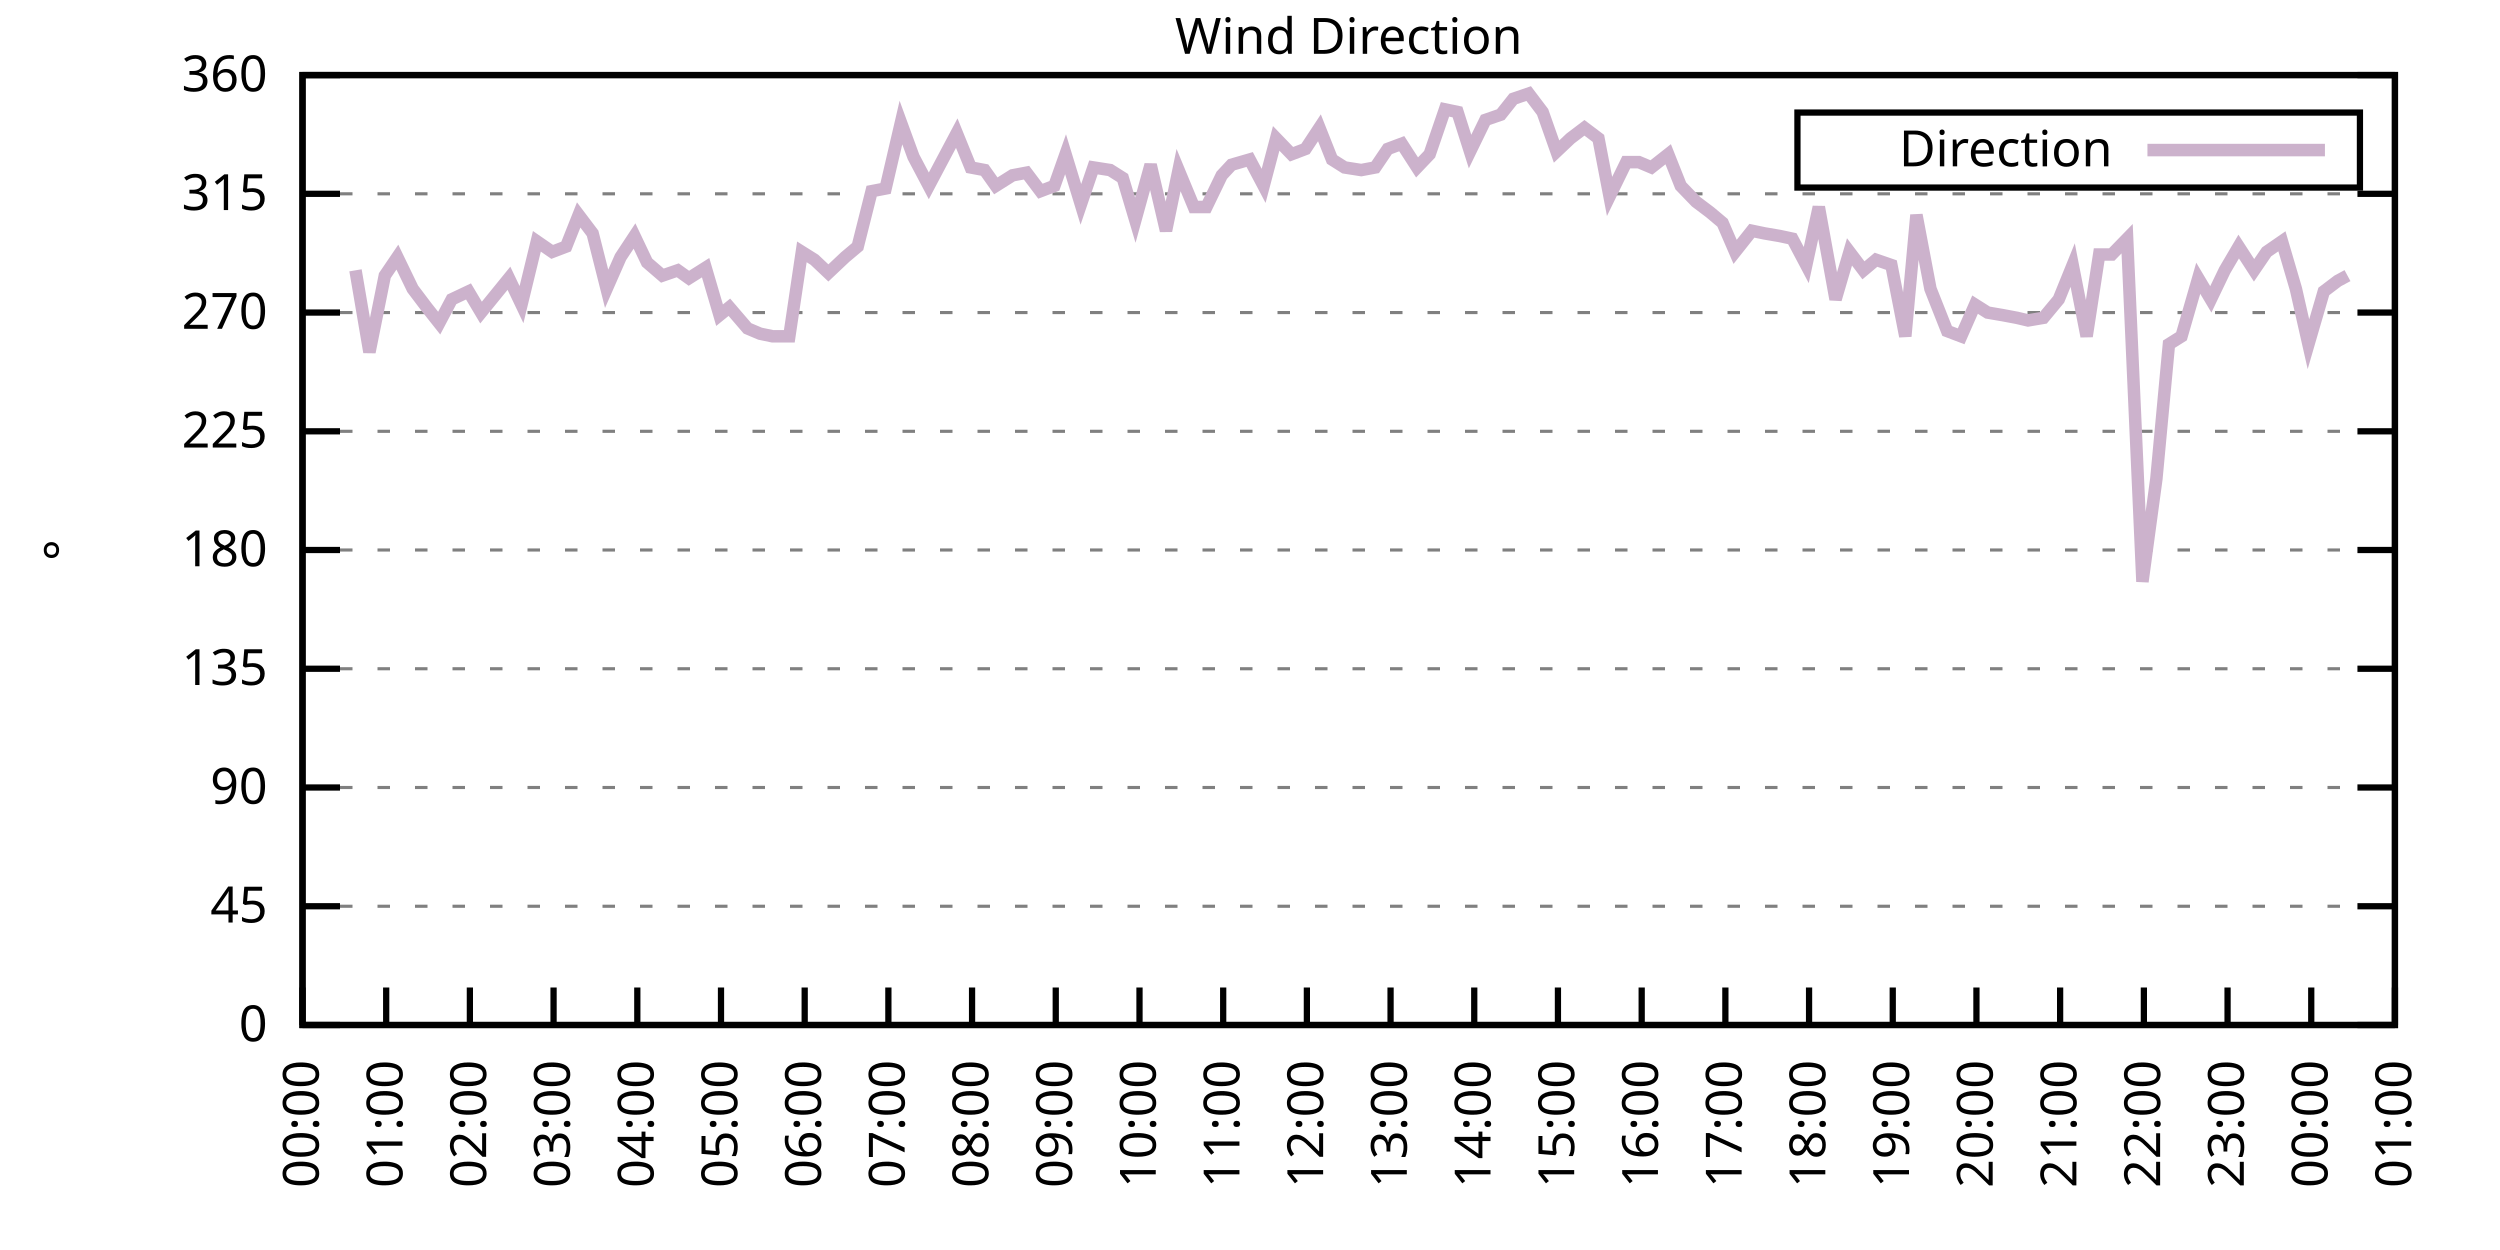
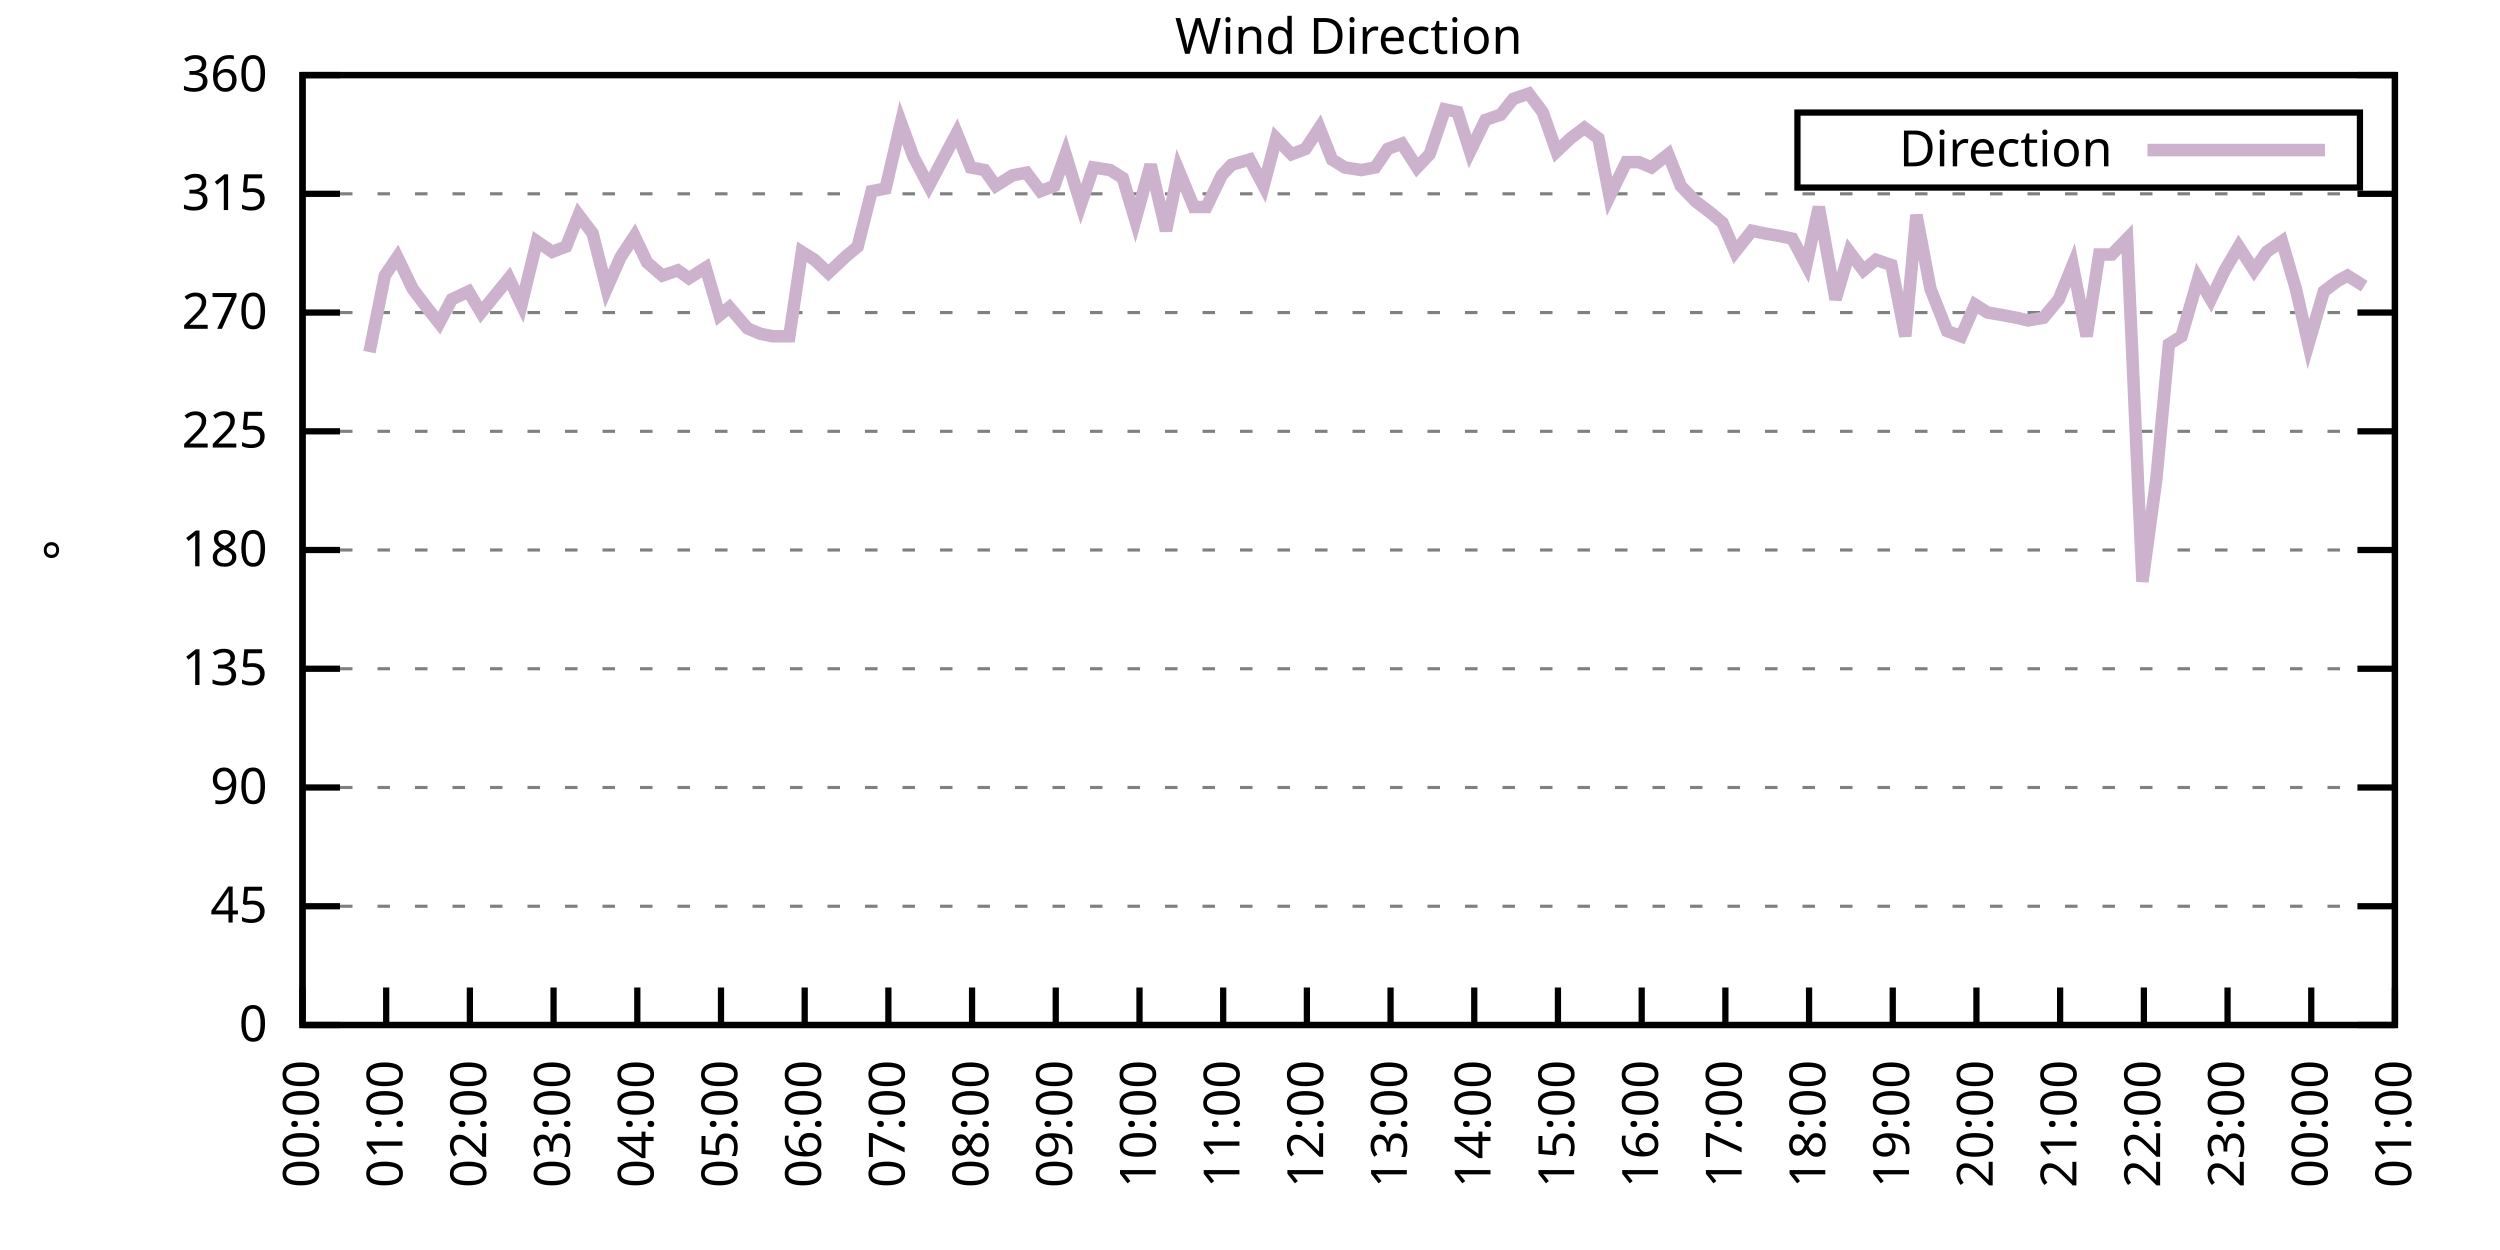
<svg xmlns="http://www.w3.org/2000/svg" xmlns:xlink="http://www.w3.org/1999/xlink" width="400" height="200" viewBox="0 0 400 200">
  <g id="gnuplot_canvas">
    <rect x="0" y="0" width="400" height="200" fill="none" />
    <defs>
      <circle id="gpDot" r="0.5" stroke-width="0.5" stroke="currentColor" />
      <path id="gpPt0" stroke-width="0.333" stroke="currentColor" d="M-1,0 h2 M0,-1 v2" />
      <path id="gpPt1" stroke-width="0.333" stroke="currentColor" d="M-1,-1 L1,1 M1,-1 L-1,1" />
      <path id="gpPt2" stroke-width="0.333" stroke="currentColor" d="M-1,0 L1,0 M0,-1 L0,1 M-1,-1 L1,1 M-1,1 L1,-1" />
      <rect id="gpPt3" stroke-width="0.333" stroke="currentColor" x="-1" y="-1" width="2" height="2" />
      <rect id="gpPt4" stroke-width="0.333" stroke="currentColor" fill="currentColor" x="-1" y="-1" width="2" height="2" />
      <circle id="gpPt5" stroke-width="0.333" stroke="currentColor" cx="0" cy="0" r="1" />
      <use xlink:href="#gpPt5" id="gpPt6" fill="currentColor" stroke="none" />
      <path id="gpPt7" stroke-width="0.333" stroke="currentColor" d="M0,-1.33 L-1.33,0.67 L1.33,0.67 z" />
      <use xlink:href="#gpPt7" id="gpPt8" fill="currentColor" stroke="none" />
      <use xlink:href="#gpPt7" id="gpPt9" stroke="currentColor" transform="rotate(180)" />
      <use xlink:href="#gpPt9" id="gpPt10" fill="currentColor" stroke="none" />
      <use xlink:href="#gpPt3" id="gpPt11" stroke="currentColor" transform="rotate(45)" />
      <use xlink:href="#gpPt11" id="gpPt12" fill="currentColor" stroke="none" />
      <path id="gpPt13" stroke-width="0.333" stroke="currentColor" d="M0,1.330 L1.265,0.411 L0.782,-1.067 L-0.782,-1.076 L-1.265,0.411 z" />
      <use xlink:href="#gpPt13" id="gpPt14" fill="currentColor" stroke="none" />
      <filter id="textbox" filterUnits="objectBoundingBox" x="0" y="0" height="1" width="1">
        <feFlood flood-color="white" flood-opacity="1" result="bgnd" />
        <feComposite in="SourceGraphic" in2="bgnd" operator="atop" />
      </filter>
      <filter id="greybox" filterUnits="objectBoundingBox" x="0" y="0" height="1" width="1">
        <feFlood flood-color="lightgrey" flood-opacity="1" result="grey" />
        <feComposite in="SourceGraphic" in2="grey" operator="atop" />
      </filter>
    </defs>
    <g fill="none" color="white" stroke="currentColor" stroke-width="1.00" stroke-linecap="butt" stroke-linejoin="miter">
</g>
    <g fill="none" color="black" stroke="currentColor" stroke-width="1.00" stroke-linecap="butt" stroke-linejoin="miter">
      <g stroke="none" shape-rendering="crispEdges">
        <polygon fill="rgb(255, 255, 255)" points="48.40,164.00 383.18,164.00 383.18,12.02 48.40,12.02 " />
      </g>
    </g>
    <g fill="none" color="black" stroke="currentColor" stroke-width="1.00" stroke-linecap="butt" stroke-linejoin="miter">
</g>
    <g fill="none" color="black" stroke="black" stroke-width="0.50" stroke-linecap="butt" stroke-linejoin="miter">
</g>
    <g fill="none" color="gray" stroke="currentColor" stroke-width="0.50" stroke-linecap="butt" stroke-linejoin="miter">
      <path stroke="gray" stroke-dasharray="2,4" class="gridline" d="M48.40,164.00 L383.19,164.00  " />
    </g>
    <g fill="none" color="gray" stroke="gray" stroke-width="1.00" stroke-linecap="butt" stroke-linejoin="miter">
</g>
    <g fill="none" color="black" stroke="currentColor" stroke-width="1.00" stroke-linecap="butt" stroke-linejoin="miter">
      <path stroke="black" d="M48.40,164.00 L54.40,164.00 M383.19,164.00 L377.19,164.00  " />
      <g transform="translate(42.80,166.60)" stroke="none" fill="black" font-family="Sans" font-size="8.00" text-anchor="end">
        <text>
          <tspan font-family="Sans"> 0</tspan>
        </text>
      </g>
    </g>
    <g fill="none" color="black" stroke="currentColor" stroke-width="1.00" stroke-linecap="butt" stroke-linejoin="miter">
</g>
    <g fill="none" color="black" stroke="black" stroke-width="0.50" stroke-linecap="butt" stroke-linejoin="miter">
</g>
    <g fill="none" color="gray" stroke="currentColor" stroke-width="0.50" stroke-linecap="butt" stroke-linejoin="miter">
      <path stroke="gray" stroke-dasharray="2,4" class="gridline" d="M48.40,145.00 L383.19,145.00  " />
    </g>
    <g fill="none" color="gray" stroke="gray" stroke-width="1.00" stroke-linecap="butt" stroke-linejoin="miter">
</g>
    <g fill="none" color="black" stroke="currentColor" stroke-width="1.00" stroke-linecap="butt" stroke-linejoin="miter">
      <path stroke="black" d="M48.40,145.00 L54.40,145.00 M383.19,145.00 L377.19,145.00  " />
      <g transform="translate(42.80,147.60)" stroke="none" fill="black" font-family="Sans" font-size="8.00" text-anchor="end">
        <text>
          <tspan font-family="Sans"> 45</tspan>
        </text>
      </g>
    </g>
    <g fill="none" color="black" stroke="currentColor" stroke-width="1.00" stroke-linecap="butt" stroke-linejoin="miter">
</g>
    <g fill="none" color="black" stroke="black" stroke-width="0.50" stroke-linecap="butt" stroke-linejoin="miter">
</g>
    <g fill="none" color="gray" stroke="currentColor" stroke-width="0.50" stroke-linecap="butt" stroke-linejoin="miter">
      <path stroke="gray" stroke-dasharray="2,4" class="gridline" d="M48.40,126.00 L383.19,126.00  " />
    </g>
    <g fill="none" color="gray" stroke="gray" stroke-width="1.00" stroke-linecap="butt" stroke-linejoin="miter">
</g>
    <g fill="none" color="black" stroke="currentColor" stroke-width="1.00" stroke-linecap="butt" stroke-linejoin="miter">
      <path stroke="black" d="M48.40,126.00 L54.40,126.00 M383.19,126.00 L377.19,126.00  " />
      <g transform="translate(42.80,128.60)" stroke="none" fill="black" font-family="Sans" font-size="8.00" text-anchor="end">
        <text>
          <tspan font-family="Sans"> 90</tspan>
        </text>
      </g>
    </g>
    <g fill="none" color="black" stroke="currentColor" stroke-width="1.00" stroke-linecap="butt" stroke-linejoin="miter">
</g>
    <g fill="none" color="black" stroke="black" stroke-width="0.50" stroke-linecap="butt" stroke-linejoin="miter">
</g>
    <g fill="none" color="gray" stroke="currentColor" stroke-width="0.50" stroke-linecap="butt" stroke-linejoin="miter">
      <path stroke="gray" stroke-dasharray="2,4" class="gridline" d="M48.40,107.00 L383.19,107.00  " />
    </g>
    <g fill="none" color="gray" stroke="gray" stroke-width="1.00" stroke-linecap="butt" stroke-linejoin="miter">
</g>
    <g fill="none" color="black" stroke="currentColor" stroke-width="1.00" stroke-linecap="butt" stroke-linejoin="miter">
      <path stroke="black" d="M48.40,107.00 L54.40,107.00 M383.19,107.00 L377.19,107.00  " />
      <g transform="translate(42.80,109.60)" stroke="none" fill="black" font-family="Sans" font-size="8.00" text-anchor="end">
        <text>
          <tspan font-family="Sans"> 135</tspan>
        </text>
      </g>
    </g>
    <g fill="none" color="black" stroke="currentColor" stroke-width="1.00" stroke-linecap="butt" stroke-linejoin="miter">
</g>
    <g fill="none" color="black" stroke="black" stroke-width="0.50" stroke-linecap="butt" stroke-linejoin="miter">
</g>
    <g fill="none" color="gray" stroke="currentColor" stroke-width="0.50" stroke-linecap="butt" stroke-linejoin="miter">
      <path stroke="gray" stroke-dasharray="2,4" class="gridline" d="M48.40,88.00 L383.19,88.00  " />
    </g>
    <g fill="none" color="gray" stroke="gray" stroke-width="1.00" stroke-linecap="butt" stroke-linejoin="miter">
</g>
    <g fill="none" color="black" stroke="currentColor" stroke-width="1.00" stroke-linecap="butt" stroke-linejoin="miter">
      <path stroke="black" d="M48.40,88.00 L54.40,88.00 M383.19,88.00 L377.19,88.00  " />
      <g transform="translate(42.80,90.60)" stroke="none" fill="black" font-family="Sans" font-size="8.00" text-anchor="end">
        <text>
          <tspan font-family="Sans"> 180</tspan>
        </text>
      </g>
    </g>
    <g fill="none" color="black" stroke="currentColor" stroke-width="1.00" stroke-linecap="butt" stroke-linejoin="miter">
</g>
    <g fill="none" color="black" stroke="black" stroke-width="0.50" stroke-linecap="butt" stroke-linejoin="miter">
</g>
    <g fill="none" color="gray" stroke="currentColor" stroke-width="0.50" stroke-linecap="butt" stroke-linejoin="miter">
      <path stroke="gray" stroke-dasharray="2,4" class="gridline" d="M48.40,69.01 L383.19,69.01  " />
    </g>
    <g fill="none" color="gray" stroke="gray" stroke-width="1.00" stroke-linecap="butt" stroke-linejoin="miter">
</g>
    <g fill="none" color="black" stroke="currentColor" stroke-width="1.00" stroke-linecap="butt" stroke-linejoin="miter">
      <path stroke="black" d="M48.40,69.01 L54.40,69.01 M383.19,69.01 L377.19,69.01  " />
      <g transform="translate(42.80,71.61)" stroke="none" fill="black" font-family="Sans" font-size="8.00" text-anchor="end">
        <text>
          <tspan font-family="Sans"> 225</tspan>
        </text>
      </g>
    </g>
    <g fill="none" color="black" stroke="currentColor" stroke-width="1.00" stroke-linecap="butt" stroke-linejoin="miter">
</g>
    <g fill="none" color="black" stroke="black" stroke-width="0.50" stroke-linecap="butt" stroke-linejoin="miter">
</g>
    <g fill="none" color="gray" stroke="currentColor" stroke-width="0.50" stroke-linecap="butt" stroke-linejoin="miter">
      <path stroke="gray" stroke-dasharray="2,4" class="gridline" d="M48.40,50.01 L383.19,50.01  " />
    </g>
    <g fill="none" color="gray" stroke="gray" stroke-width="1.00" stroke-linecap="butt" stroke-linejoin="miter">
</g>
    <g fill="none" color="black" stroke="currentColor" stroke-width="1.00" stroke-linecap="butt" stroke-linejoin="miter">
      <path stroke="black" d="M48.40,50.01 L54.40,50.01 M383.19,50.01 L377.19,50.01  " />
      <g transform="translate(42.80,52.61)" stroke="none" fill="black" font-family="Sans" font-size="8.00" text-anchor="end">
        <text>
          <tspan font-family="Sans"> 270</tspan>
        </text>
      </g>
    </g>
    <g fill="none" color="black" stroke="currentColor" stroke-width="1.00" stroke-linecap="butt" stroke-linejoin="miter">
</g>
    <g fill="none" color="black" stroke="black" stroke-width="0.50" stroke-linecap="butt" stroke-linejoin="miter">
</g>
    <g fill="none" color="gray" stroke="currentColor" stroke-width="0.50" stroke-linecap="butt" stroke-linejoin="miter">
      <path stroke="gray" stroke-dasharray="2,4" class="gridline" d="M48.40,31.01 L383.19,31.01  " />
    </g>
    <g fill="none" color="gray" stroke="gray" stroke-width="1.00" stroke-linecap="butt" stroke-linejoin="miter">
</g>
    <g fill="none" color="black" stroke="currentColor" stroke-width="1.00" stroke-linecap="butt" stroke-linejoin="miter">
      <path stroke="black" d="M48.40,31.01 L54.40,31.01 M383.19,31.01 L377.19,31.01  " />
      <g transform="translate(42.80,33.61)" stroke="none" fill="black" font-family="Sans" font-size="8.00" text-anchor="end">
        <text>
          <tspan font-family="Sans"> 315</tspan>
        </text>
      </g>
    </g>
    <g fill="none" color="black" stroke="currentColor" stroke-width="1.00" stroke-linecap="butt" stroke-linejoin="miter">
</g>
    <g fill="none" color="black" stroke="black" stroke-width="0.50" stroke-linecap="butt" stroke-linejoin="miter">
</g>
    <g fill="none" color="gray" stroke="currentColor" stroke-width="0.50" stroke-linecap="butt" stroke-linejoin="miter">
      <path stroke="gray" stroke-dasharray="2,4" class="gridline" d="M48.40,12.01 L383.19,12.01  " />
    </g>
    <g fill="none" color="gray" stroke="gray" stroke-width="1.00" stroke-linecap="butt" stroke-linejoin="miter">
</g>
    <g fill="none" color="black" stroke="currentColor" stroke-width="1.00" stroke-linecap="butt" stroke-linejoin="miter">
      <path stroke="black" d="M48.40,12.01 L54.40,12.01 M383.19,12.01 L377.19,12.01  " />
      <g transform="translate(42.80,14.61)" stroke="none" fill="black" font-family="Sans" font-size="8.00" text-anchor="end">
        <text>
          <tspan font-family="Sans"> 360</tspan>
        </text>
      </g>
    </g>
    <g fill="none" color="black" stroke="currentColor" stroke-width="1.00" stroke-linecap="butt" stroke-linejoin="miter">
      <path stroke="black" d="M48.40,164.00 L48.40,158.00  " />
      <g transform="translate(51.00,169.60) rotate(270.00)" stroke="none" fill="black" font-family="Sans" font-size="8.00" text-anchor="end">
        <text>
          <tspan font-family="Sans">00:00</tspan>
        </text>
      </g>
    </g>
    <g fill="none" color="black" stroke="currentColor" stroke-width="1.00" stroke-linecap="butt" stroke-linejoin="miter">
      <path stroke="black" d="M61.79,164.00 L61.79,158.00  " />
      <g transform="translate(64.39,169.60) rotate(270.00)" stroke="none" fill="black" font-family="Sans" font-size="8.00" text-anchor="end">
        <text>
          <tspan font-family="Sans">01:00</tspan>
        </text>
      </g>
    </g>
    <g fill="none" color="black" stroke="currentColor" stroke-width="1.00" stroke-linecap="butt" stroke-linejoin="miter">
      <path stroke="black" d="M75.18,164.00 L75.18,158.00  " />
      <g transform="translate(77.78,169.60) rotate(270.00)" stroke="none" fill="black" font-family="Sans" font-size="8.00" text-anchor="end">
        <text>
          <tspan font-family="Sans">02:00</tspan>
        </text>
      </g>
    </g>
    <g fill="none" color="black" stroke="currentColor" stroke-width="1.00" stroke-linecap="butt" stroke-linejoin="miter">
      <path stroke="black" d="M88.57,164.00 L88.57,158.00  " />
      <g transform="translate(91.17,169.60) rotate(270.00)" stroke="none" fill="black" font-family="Sans" font-size="8.00" text-anchor="end">
        <text>
          <tspan font-family="Sans">03:00</tspan>
        </text>
      </g>
    </g>
    <g fill="none" color="black" stroke="currentColor" stroke-width="1.00" stroke-linecap="butt" stroke-linejoin="miter">
      <path stroke="black" d="M101.97,164.00 L101.97,158.00  " />
      <g transform="translate(104.57,169.60) rotate(270.00)" stroke="none" fill="black" font-family="Sans" font-size="8.00" text-anchor="end">
        <text>
          <tspan font-family="Sans">04:00</tspan>
        </text>
      </g>
    </g>
    <g fill="none" color="black" stroke="currentColor" stroke-width="1.00" stroke-linecap="butt" stroke-linejoin="miter">
      <path stroke="black" d="M115.36,164.00 L115.36,158.00  " />
      <g transform="translate(117.96,169.60) rotate(270.00)" stroke="none" fill="black" font-family="Sans" font-size="8.00" text-anchor="end">
        <text>
          <tspan font-family="Sans">05:00</tspan>
        </text>
      </g>
    </g>
    <g fill="none" color="black" stroke="currentColor" stroke-width="1.00" stroke-linecap="butt" stroke-linejoin="miter">
      <path stroke="black" d="M128.75,164.00 L128.75,158.00  " />
      <g transform="translate(131.35,169.60) rotate(270.00)" stroke="none" fill="black" font-family="Sans" font-size="8.00" text-anchor="end">
        <text>
          <tspan font-family="Sans">06:00</tspan>
        </text>
      </g>
    </g>
    <g fill="none" color="black" stroke="currentColor" stroke-width="1.00" stroke-linecap="butt" stroke-linejoin="miter">
      <path stroke="black" d="M142.14,164.00 L142.14,158.00  " />
      <g transform="translate(144.74,169.60) rotate(270.00)" stroke="none" fill="black" font-family="Sans" font-size="8.00" text-anchor="end">
        <text>
          <tspan font-family="Sans">07:00</tspan>
        </text>
      </g>
    </g>
    <g fill="none" color="black" stroke="currentColor" stroke-width="1.00" stroke-linecap="butt" stroke-linejoin="miter">
      <path stroke="black" d="M155.53,164.00 L155.53,158.00  " />
      <g transform="translate(158.13,169.60) rotate(270.00)" stroke="none" fill="black" font-family="Sans" font-size="8.00" text-anchor="end">
        <text>
          <tspan font-family="Sans">08:00</tspan>
        </text>
      </g>
    </g>
    <g fill="none" color="black" stroke="currentColor" stroke-width="1.00" stroke-linecap="butt" stroke-linejoin="miter">
      <path stroke="black" d="M168.92,164.00 L168.92,158.00  " />
      <g transform="translate(171.52,169.60) rotate(270.00)" stroke="none" fill="black" font-family="Sans" font-size="8.00" text-anchor="end">
        <text>
          <tspan font-family="Sans">09:00</tspan>
        </text>
      </g>
    </g>
    <g fill="none" color="black" stroke="currentColor" stroke-width="1.00" stroke-linecap="butt" stroke-linejoin="miter">
      <path stroke="black" d="M182.32,164.00 L182.32,158.00  " />
      <g transform="translate(184.92,169.60) rotate(270.00)" stroke="none" fill="black" font-family="Sans" font-size="8.00" text-anchor="end">
        <text>
          <tspan font-family="Sans">10:00</tspan>
        </text>
      </g>
    </g>
    <g fill="none" color="black" stroke="currentColor" stroke-width="1.00" stroke-linecap="butt" stroke-linejoin="miter">
      <path stroke="black" d="M195.71,164.00 L195.71,158.00  " />
      <g transform="translate(198.31,169.60) rotate(270.00)" stroke="none" fill="black" font-family="Sans" font-size="8.00" text-anchor="end">
        <text>
          <tspan font-family="Sans">11:00</tspan>
        </text>
      </g>
    </g>
    <g fill="none" color="black" stroke="currentColor" stroke-width="1.00" stroke-linecap="butt" stroke-linejoin="miter">
      <path stroke="black" d="M209.10,164.00 L209.10,158.00  " />
      <g transform="translate(211.70,169.60) rotate(270.00)" stroke="none" fill="black" font-family="Sans" font-size="8.00" text-anchor="end">
        <text>
          <tspan font-family="Sans">12:00</tspan>
        </text>
      </g>
    </g>
    <g fill="none" color="black" stroke="currentColor" stroke-width="1.00" stroke-linecap="butt" stroke-linejoin="miter">
      <path stroke="black" d="M222.49,164.00 L222.49,158.00  " />
      <g transform="translate(225.09,169.60) rotate(270.00)" stroke="none" fill="black" font-family="Sans" font-size="8.00" text-anchor="end">
        <text>
          <tspan font-family="Sans">13:00</tspan>
        </text>
      </g>
    </g>
    <g fill="none" color="black" stroke="currentColor" stroke-width="1.00" stroke-linecap="butt" stroke-linejoin="miter">
      <path stroke="black" d="M235.88,164.00 L235.88,158.00  " />
      <g transform="translate(238.48,169.60) rotate(270.00)" stroke="none" fill="black" font-family="Sans" font-size="8.00" text-anchor="end">
        <text>
          <tspan font-family="Sans">14:00</tspan>
        </text>
      </g>
    </g>
    <g fill="none" color="black" stroke="currentColor" stroke-width="1.00" stroke-linecap="butt" stroke-linejoin="miter">
      <path stroke="black" d="M249.27,164.00 L249.27,158.00  " />
      <g transform="translate(251.87,169.60) rotate(270.00)" stroke="none" fill="black" font-family="Sans" font-size="8.00" text-anchor="end">
        <text>
          <tspan font-family="Sans">15:00</tspan>
        </text>
      </g>
    </g>
    <g fill="none" color="black" stroke="currentColor" stroke-width="1.00" stroke-linecap="butt" stroke-linejoin="miter">
      <path stroke="black" d="M262.67,164.00 L262.67,158.00  " />
      <g transform="translate(265.27,169.60) rotate(270.00)" stroke="none" fill="black" font-family="Sans" font-size="8.00" text-anchor="end">
        <text>
          <tspan font-family="Sans">16:00</tspan>
        </text>
      </g>
    </g>
    <g fill="none" color="black" stroke="currentColor" stroke-width="1.00" stroke-linecap="butt" stroke-linejoin="miter">
      <path stroke="black" d="M276.06,164.00 L276.06,158.00  " />
      <g transform="translate(278.66,169.60) rotate(270.00)" stroke="none" fill="black" font-family="Sans" font-size="8.00" text-anchor="end">
        <text>
          <tspan font-family="Sans">17:00</tspan>
        </text>
      </g>
    </g>
    <g fill="none" color="black" stroke="currentColor" stroke-width="1.00" stroke-linecap="butt" stroke-linejoin="miter">
      <path stroke="black" d="M289.45,164.00 L289.45,158.00  " />
      <g transform="translate(292.05,169.60) rotate(270.00)" stroke="none" fill="black" font-family="Sans" font-size="8.00" text-anchor="end">
        <text>
          <tspan font-family="Sans">18:00</tspan>
        </text>
      </g>
    </g>
    <g fill="none" color="black" stroke="currentColor" stroke-width="1.00" stroke-linecap="butt" stroke-linejoin="miter">
      <path stroke="black" d="M302.84,164.00 L302.84,158.00  " />
      <g transform="translate(305.44,169.60) rotate(270.00)" stroke="none" fill="black" font-family="Sans" font-size="8.00" text-anchor="end">
        <text>
          <tspan font-family="Sans">19:00</tspan>
        </text>
      </g>
    </g>
    <g fill="none" color="black" stroke="currentColor" stroke-width="1.00" stroke-linecap="butt" stroke-linejoin="miter">
      <path stroke="black" d="M316.23,164.00 L316.23,158.00  " />
      <g transform="translate(318.83,169.60) rotate(270.00)" stroke="none" fill="black" font-family="Sans" font-size="8.00" text-anchor="end">
        <text>
          <tspan font-family="Sans">20:00</tspan>
        </text>
      </g>
    </g>
    <g fill="none" color="black" stroke="currentColor" stroke-width="1.00" stroke-linecap="butt" stroke-linejoin="miter">
      <path stroke="black" d="M329.62,164.00 L329.62,158.00  " />
      <g transform="translate(332.22,169.60) rotate(270.00)" stroke="none" fill="black" font-family="Sans" font-size="8.00" text-anchor="end">
        <text>
          <tspan font-family="Sans">21:00</tspan>
        </text>
      </g>
    </g>
    <g fill="none" color="black" stroke="currentColor" stroke-width="1.00" stroke-linecap="butt" stroke-linejoin="miter">
      <path stroke="black" d="M343.02,164.00 L343.02,158.00  " />
      <g transform="translate(345.62,169.60) rotate(270.00)" stroke="none" fill="black" font-family="Sans" font-size="8.00" text-anchor="end">
        <text>
          <tspan font-family="Sans">22:00</tspan>
        </text>
      </g>
    </g>
    <g fill="none" color="black" stroke="currentColor" stroke-width="1.00" stroke-linecap="butt" stroke-linejoin="miter">
      <path stroke="black" d="M356.41,164.00 L356.41,158.00  " />
      <g transform="translate(359.01,169.60) rotate(270.00)" stroke="none" fill="black" font-family="Sans" font-size="8.00" text-anchor="end">
        <text>
          <tspan font-family="Sans">23:00</tspan>
        </text>
      </g>
    </g>
    <g fill="none" color="black" stroke="currentColor" stroke-width="1.00" stroke-linecap="butt" stroke-linejoin="miter">
      <path stroke="black" d="M369.80,164.00 L369.80,158.00  " />
      <g transform="translate(372.40,169.60) rotate(270.00)" stroke="none" fill="black" font-family="Sans" font-size="8.00" text-anchor="end">
        <text>
          <tspan font-family="Sans">00:00</tspan>
        </text>
      </g>
    </g>
    <g fill="none" color="black" stroke="currentColor" stroke-width="1.00" stroke-linecap="butt" stroke-linejoin="miter">
      <path stroke="black" d="M383.19,164.00 L383.19,158.00  " />
      <g transform="translate(385.79,169.60) rotate(270.00)" stroke="none" fill="black" font-family="Sans" font-size="8.00" text-anchor="end">
        <text>
          <tspan font-family="Sans">01:00</tspan>
        </text>
      </g>
    </g>
    <g fill="none" color="black" stroke="currentColor" stroke-width="1.00" stroke-linecap="butt" stroke-linejoin="miter">
</g>
    <g fill="none" color="black" stroke="currentColor" stroke-width="1.00" stroke-linecap="butt" stroke-linejoin="miter">
      <path stroke="black" d="M48.40,12.01 L48.40,164.00 L383.19,164.00 L383.19,12.01 L48.40,12.01 Z  " />
    </g>
    <g fill="none" color="black" stroke="currentColor" stroke-width="1.00" stroke-linecap="butt" stroke-linejoin="miter">
</g>
    <g fill="none" color="black" stroke="currentColor" stroke-width="1.00" stroke-linecap="butt" stroke-linejoin="miter">
      <path stroke="black" d="M287.59,30.01 L287.59,18.01 L377.59,18.01 L377.59,30.01 L287.59,30.01 Z  " />
    </g>
    <g id="Wind_direction_plot_1">
      <g fill="none" color="white" stroke="black" stroke-width="2.00" stroke-linecap="butt" stroke-linejoin="miter">
</g>
      <g fill="none" color="black" stroke="currentColor" stroke-width="2.00" stroke-linecap="butt" stroke-linejoin="miter">
        <g transform="translate(337.99,26.61)" stroke="none" fill="black" font-family="Sans" font-size="8.00" text-anchor="end">
          <text>
            <tspan font-family="Sans">Direction</tspan>
          </text>
        </g>
      </g>
      <g fill="none" color="black" stroke="currentColor" stroke-width="2.00" stroke-linecap="butt" stroke-linejoin="miter">
-         <path stroke="rgb(204, 178, 204)" d="M343.59,24.01 L371.99,24.01 M56.88,43.25 L59.11,56.34 L61.57,44.10 L63.58,41.14 L66.03,46.21 L68.26,49.16   L70.27,51.70 L72.28,47.90 L74.96,46.63 L76.97,50.01 L81.43,44.52 L83.44,48.74 L85.90,38.61 L88.35,40.30   L90.58,39.45 L92.59,34.39 L94.82,37.34 L97.06,46.21 L99.29,41.14 L101.52,37.76 L103.53,41.99 L105.98,44.10   L108.44,43.25 L110.22,44.52 L112.90,42.83 L115.13,50.43 L116.70,49.16 L119.60,52.54 L121.61,53.39 L123.62,53.81   L126.29,53.81 L128.30,40.30 L130.31,41.56 L132.54,43.67 L135.22,41.14 L137.23,39.45 L139.46,30.59 L141.69,30.16   L144.15,19.61 L146.16,25.10 L148.61,29.74 L150.62,25.94 L153.08,21.30 L155.31,26.79 L157.54,27.21 L159.33,29.74   L162.01,28.05 L164.24,27.63 L166.47,30.59 L168.70,29.74 L170.49,24.68 L172.94,32.70 L174.95,26.79 L177.63,27.21   L179.64,28.48 L181.65,35.23 L184.10,26.36 L186.56,36.92 L188.57,27.21 L191.02,33.12 L193.03,33.12 L195.48,28.05   L197.05,26.36 L199.95,25.52 L202.18,29.74 L204.19,22.14 L206.64,24.68 L208.88,23.83 L211.11,20.45 L213.12,25.52   L215.13,26.79 L217.80,27.21 L220.04,26.79 L222.04,23.83 L224.28,22.99 L226.73,26.79 L228.74,24.68 L231.20,17.50   L233.20,17.92 L235.21,24.25 L237.67,19.19 L240.12,18.34 L242.13,15.81 L244.59,14.97 L246.82,17.92 L249.05,24.25   L251.28,22.14 L253.51,20.45 L255.75,22.14 L257.53,31.43 L260.21,25.94 L262.22,25.94 L264.23,26.79 L266.91,24.68   L268.92,29.74 L271.37,32.28 L273.60,33.96 L275.61,35.65 L277.62,40.30 L280.30,36.92 L282.31,37.34 L284.76,37.76   L286.77,38.19 L289.00,42.41 L291.01,33.12 L293.69,47.90 L295.92,40.30 L298.15,43.25 L300.16,41.56 L302.62,42.41   L304.85,53.81 L306.63,34.39 L308.87,46.21 L311.54,52.96 L313.78,53.81 L316.01,48.74 L318.02,50.01 L320.47,50.43   L322.70,50.85 L324.49,51.27 L326.95,50.85 L329.40,47.90 L331.63,42.41 L333.86,53.81 L335.87,40.72 L337.88,40.72   L340.34,38.19 L342.79,93.07 L345.02,76.61 L347.03,55.07 L349.04,53.81 L351.72,44.52 L353.73,47.90 L355.96,43.25   L358.19,39.45 L360.65,43.25 L362.66,40.30 L365.11,38.61 L367.34,46.21 L369.35,55.07 L371.81,46.63 L374.04,44.94   L375.60,44.10  " />
+         <path stroke="rgb(204, 178, 204)" d="M343.59,24.01 L371.99,24.01 M59.11,56.34 L61.57,44.10 L63.58,41.14 L66.03,46.21 L68.26,49.16 L70.27,51.70   L72.28,47.90 L74.96,46.63 L76.97,50.01 L81.43,44.52 L83.44,48.74 L85.90,38.61 L88.35,40.30 L90.58,39.45   L92.59,34.39 L94.82,37.34 L97.06,46.21 L99.29,41.14 L101.52,37.76 L103.53,41.99 L105.98,44.10 L108.44,43.25   L110.22,44.52 L112.90,42.83 L115.13,50.43 L116.70,49.16 L119.60,52.54 L121.61,53.39 L123.62,53.81 L126.29,53.81   L128.30,40.30 L130.31,41.56 L132.54,43.67 L135.22,41.14 L137.23,39.45 L139.46,30.59 L141.69,30.16 L144.15,19.61   L146.16,25.10 L148.61,29.74 L150.62,25.94 L153.08,21.30 L155.31,26.79 L157.54,27.21 L159.33,29.74 L162.01,28.05   L164.24,27.63 L166.47,30.59 L168.70,29.74 L170.49,24.68 L172.94,32.70 L174.95,26.79 L177.63,27.21 L179.64,28.48   L181.65,35.23 L184.10,26.36 L186.56,36.92 L188.57,27.21 L191.02,33.12 L193.03,33.12 L195.48,28.05 L197.05,26.36   L199.95,25.52 L202.18,29.74 L204.19,22.14 L206.64,24.68 L208.88,23.83 L211.11,20.45 L213.12,25.52 L215.13,26.79   L217.80,27.21 L220.04,26.79 L222.04,23.83 L224.28,22.99 L226.73,26.79 L228.74,24.68 L231.20,17.50 L233.20,17.92   L235.21,24.25 L237.67,19.19 L240.12,18.34 L242.13,15.81 L244.59,14.97 L246.82,17.92 L249.05,24.25 L251.28,22.14   L253.51,20.45 L255.75,22.14 L257.53,31.43 L260.21,25.94 L262.22,25.94 L264.23,26.79 L266.91,24.68 L268.92,29.74   L271.37,32.28 L273.60,33.96 L275.61,35.65 L277.62,40.30 L280.30,36.92 L282.31,37.34 L284.76,37.76 L286.77,38.19   L289.00,42.41 L291.01,33.12 L293.69,47.90 L295.92,40.30 L298.15,43.25 L300.16,41.56 L302.62,42.41 L304.85,53.81   L306.63,34.39 L308.87,46.21 L311.54,52.96 L313.78,53.81 L316.01,48.74 L318.02,50.01 L320.47,50.43 L322.70,50.85   L324.49,51.27 L326.95,50.85 L329.40,47.90 L331.63,42.41 L333.86,53.81 L335.87,40.72 L337.88,40.72 L340.34,38.19   L342.79,93.07 L345.02,76.61 L347.03,55.07 L349.04,53.81 L351.72,44.52 L353.73,47.90 L355.96,43.25 L358.19,39.45   L360.65,43.25 L362.66,40.30 L365.11,38.61 L367.34,46.21 L369.35,55.07 L371.81,46.63 L374.04,44.94 L375.60,44.10   L378.28,45.79  " />
      </g>
    </g>
    <g fill="none" color="black" stroke="currentColor" stroke-width="2.00" stroke-linecap="butt" stroke-linejoin="miter">
</g>
    <g fill="none" color="black" stroke="black" stroke-width="1.00" stroke-linecap="butt" stroke-linejoin="miter">
</g>
    <g fill="none" color="black" stroke="currentColor" stroke-width="1.00" stroke-linecap="butt" stroke-linejoin="miter">
      <path stroke="black" d="M48.40,12.01 L48.40,164.00 L383.19,164.00 L383.19,12.01 L48.40,12.01 Z  " />
      <g transform="translate(12.80,88.01) rotate(270.00)" stroke="none" fill="black" font-family="Sans" font-size="8.00" text-anchor="middle">
        <text>
          <tspan font-family="Sans">°</tspan>
        </text>
      </g>
    </g>
    <g fill="none" color="black" stroke="currentColor" stroke-width="1.00" stroke-linecap="butt" stroke-linejoin="miter">
</g>
    <g fill="none" color="black" stroke="currentColor" stroke-width="1.00" stroke-linecap="butt" stroke-linejoin="miter">
      <g transform="translate(215.79,8.61)" stroke="none" fill="black" font-family="Sans" font-size="8.00" text-anchor="middle">
        <text>
          <tspan font-family="Sans">Wind Direction</tspan>
        </text>
      </g>
    </g>
    <g fill="none" color="black" stroke="currentColor" stroke-width="1.00" stroke-linecap="butt" stroke-linejoin="miter">
</g>
  </g>
</svg>
